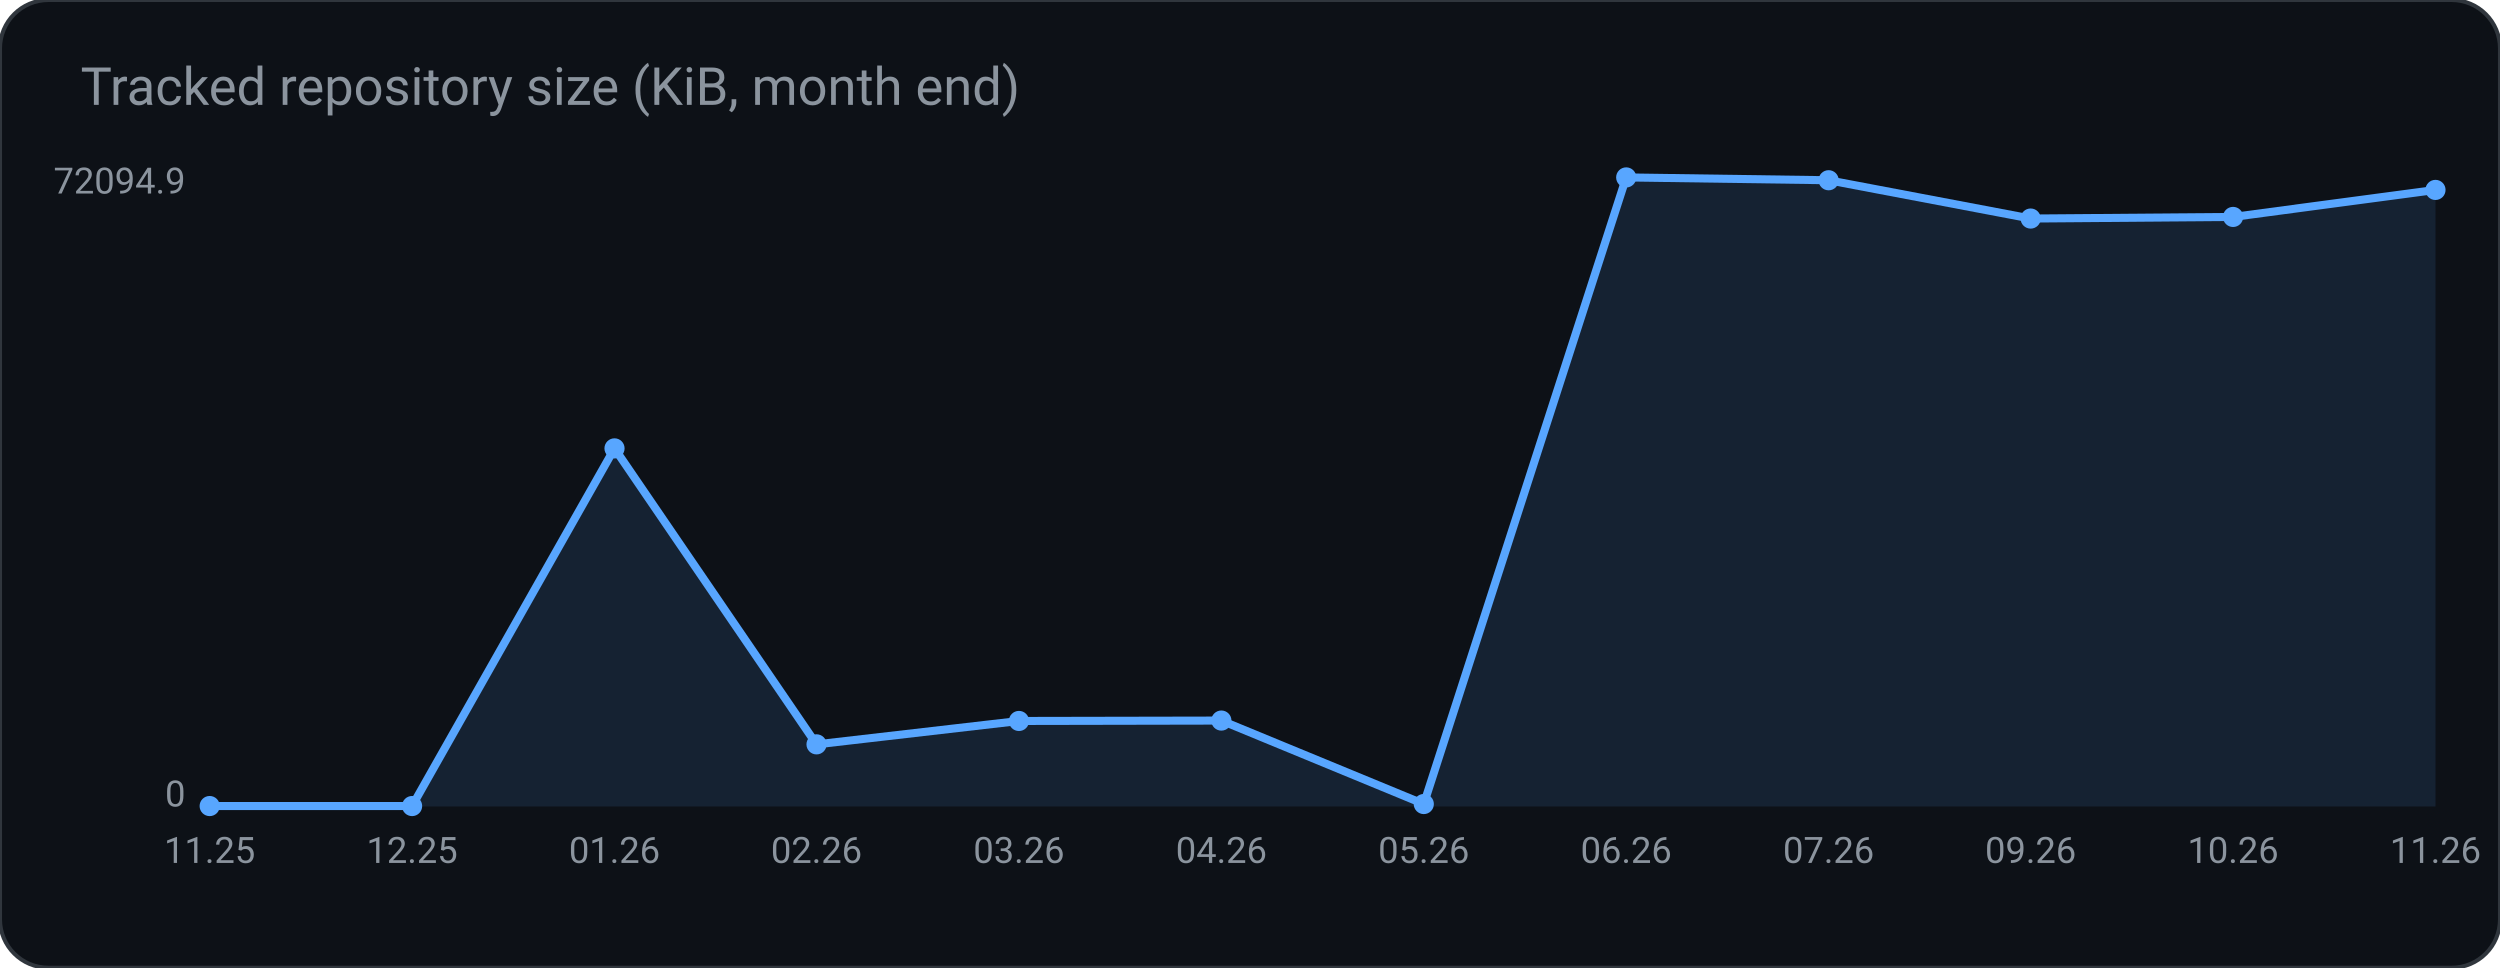
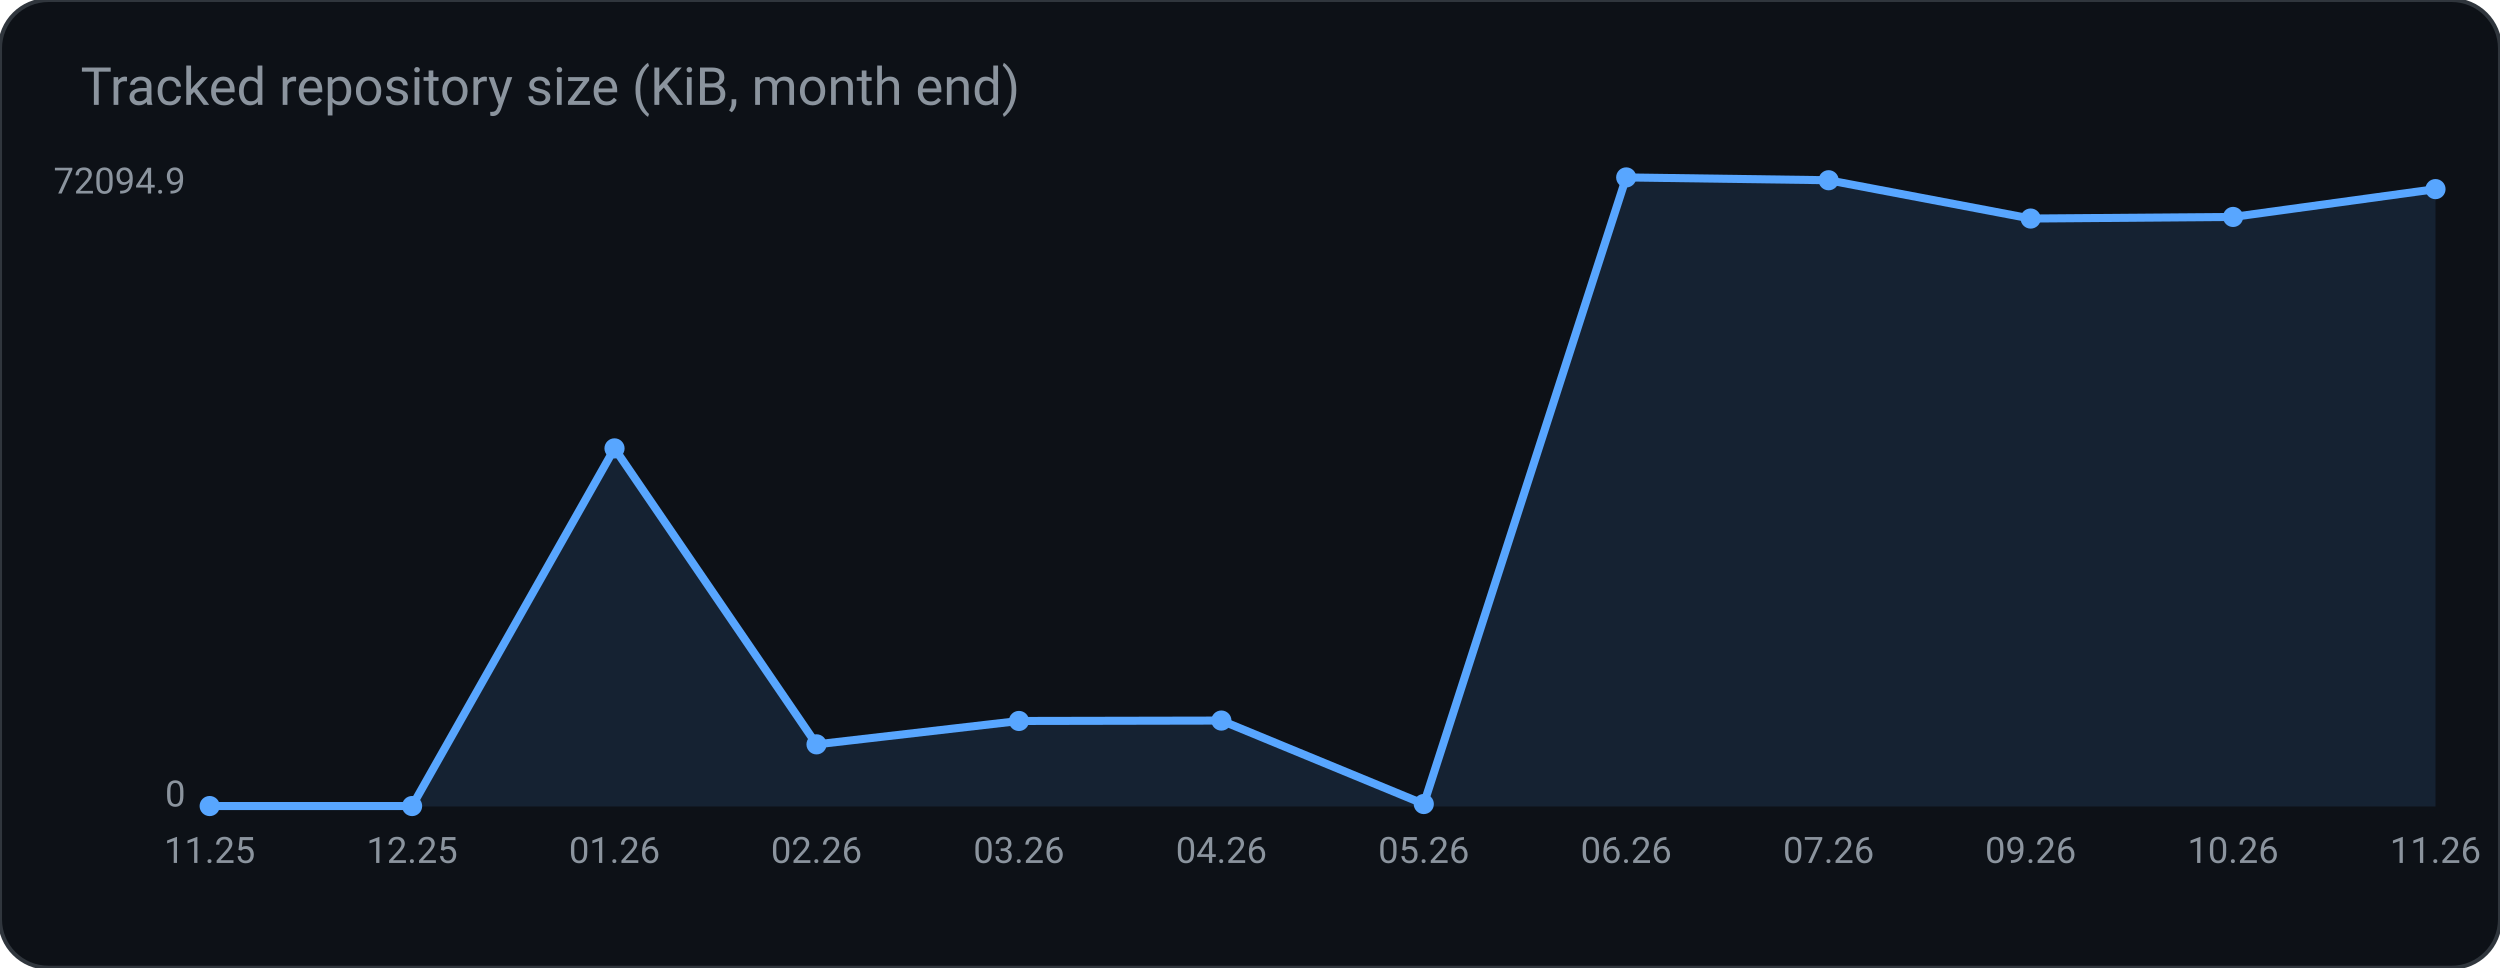
<svg xmlns="http://www.w3.org/2000/svg" width="620" height="240" viewBox="0 0 620 240" role="img" aria-label="Tracked repository size (KiB, month end)">
  <rect width="620" height="240" rx="12" fill="#0d1117" stroke="#30363d" />
  <text x="20" y="26" fill="#8b949e" font-family="ui-sans-serif, system-ui, -apple-system, Segoe UI, Roboto, Helvetica, Arial, sans-serif" font-size="13">Tracked repository size (KiB, month end)</text>
-   <polygon points="52.0,200.0 52.0,199.9 102.2,199.9 152.4,111.2 202.5,184.6 252.7,178.8 302.9,178.7 353.1,199.4 403.3,44.0 453.5,44.7 503.6,54.2 553.8,53.8 604.0,47.1 604.0,200.0" fill="#58a6ff" fill-opacity="0.12" />
-   <polyline points="52.0,199.9 102.2,199.9 152.4,111.2 202.5,184.6 252.7,178.8 302.9,178.7 353.1,199.4 403.3,44.0 453.5,44.7 503.6,54.2 553.8,53.8 604.0,47.1" fill="none" stroke="#58a6ff" stroke-width="2" />
+   <polygon points="52.0,200.0 52.0,199.9 102.2,199.9 152.4,111.2 202.5,184.6 252.7,178.8 302.9,178.7 353.1,199.4 403.3,44.0 453.5,44.7 503.6,54.2 553.8,53.8 604.0,46.9 604.0,200.0" fill="#58a6ff" fill-opacity="0.12" />
+   <polyline points="52.0,199.9 102.2,199.9 152.4,111.2 202.5,184.6 252.7,178.8 302.9,178.7 353.1,199.4 403.3,44.0 453.5,44.7 503.6,54.2 553.8,53.8 604.0,46.9" fill="none" stroke="#58a6ff" stroke-width="2" />
  <circle cx="52.0" cy="199.9" r="2.5" fill="#58a6ff" />
  <circle cx="102.2" cy="199.9" r="2.5" fill="#58a6ff" />
  <circle cx="152.4" cy="111.2" r="2.5" fill="#58a6ff" />
  <circle cx="202.5" cy="184.6" r="2.5" fill="#58a6ff" />
  <circle cx="252.7" cy="178.8" r="2.5" fill="#58a6ff" />
  <circle cx="302.9" cy="178.7" r="2.5" fill="#58a6ff" />
  <circle cx="353.1" cy="199.4" r="2.5" fill="#58a6ff" />
  <circle cx="403.3" cy="44.0" r="2.5" fill="#58a6ff" />
  <circle cx="453.5" cy="44.7" r="2.5" fill="#58a6ff" />
  <circle cx="503.6" cy="54.2" r="2.5" fill="#58a6ff" />
  <circle cx="553.8" cy="53.8" r="2.5" fill="#58a6ff" />
-   <circle cx="604.0" cy="47.1" r="2.5" fill="#58a6ff" />
+   <circle cx="604.0" cy="46.9" r="2.5" fill="#58a6ff" />
  <text x="46.0" y="48.0" fill="#8b949e" font-family="ui-sans-serif, system-ui, -apple-system, Segoe UI, Roboto, Helvetica, Arial, sans-serif" font-size="9" text-anchor="end" font-weight="400">72094.9</text>
  <text x="46.0" y="200.0" fill="#8b949e" font-family="ui-sans-serif, system-ui, -apple-system, Segoe UI, Roboto, Helvetica, Arial, sans-serif" font-size="9" text-anchor="end" font-weight="400">0</text>
  <text x="52.0" y="214.0" fill="#8b949e" font-family="ui-sans-serif, system-ui, -apple-system, Segoe UI, Roboto, Helvetica, Arial, sans-serif" font-size="9" text-anchor="middle" font-weight="400">11.25</text>
  <text x="102.2" y="214.0" fill="#8b949e" font-family="ui-sans-serif, system-ui, -apple-system, Segoe UI, Roboto, Helvetica, Arial, sans-serif" font-size="9" text-anchor="middle" font-weight="400">12.25</text>
  <text x="152.4" y="214.0" fill="#8b949e" font-family="ui-sans-serif, system-ui, -apple-system, Segoe UI, Roboto, Helvetica, Arial, sans-serif" font-size="9" text-anchor="middle" font-weight="400">01.26</text>
  <text x="202.5" y="214.0" fill="#8b949e" font-family="ui-sans-serif, system-ui, -apple-system, Segoe UI, Roboto, Helvetica, Arial, sans-serif" font-size="9" text-anchor="middle" font-weight="400">02.26</text>
  <text x="252.7" y="214.0" fill="#8b949e" font-family="ui-sans-serif, system-ui, -apple-system, Segoe UI, Roboto, Helvetica, Arial, sans-serif" font-size="9" text-anchor="middle" font-weight="400">03.26</text>
  <text x="302.9" y="214.0" fill="#8b949e" font-family="ui-sans-serif, system-ui, -apple-system, Segoe UI, Roboto, Helvetica, Arial, sans-serif" font-size="9" text-anchor="middle" font-weight="400">04.26</text>
  <text x="353.1" y="214.0" fill="#8b949e" font-family="ui-sans-serif, system-ui, -apple-system, Segoe UI, Roboto, Helvetica, Arial, sans-serif" font-size="9" text-anchor="middle" font-weight="400">05.26</text>
  <text x="403.3" y="214.0" fill="#8b949e" font-family="ui-sans-serif, system-ui, -apple-system, Segoe UI, Roboto, Helvetica, Arial, sans-serif" font-size="9" text-anchor="middle" font-weight="400">06.26</text>
  <text x="453.5" y="214.0" fill="#8b949e" font-family="ui-sans-serif, system-ui, -apple-system, Segoe UI, Roboto, Helvetica, Arial, sans-serif" font-size="9" text-anchor="middle" font-weight="400">07.26</text>
  <text x="503.6" y="214.0" fill="#8b949e" font-family="ui-sans-serif, system-ui, -apple-system, Segoe UI, Roboto, Helvetica, Arial, sans-serif" font-size="9" text-anchor="middle" font-weight="400">09.26</text>
  <text x="553.8" y="214.0" fill="#8b949e" font-family="ui-sans-serif, system-ui, -apple-system, Segoe UI, Roboto, Helvetica, Arial, sans-serif" font-size="9" text-anchor="middle" font-weight="400">10.26</text>
  <text x="604.0" y="214.0" fill="#8b949e" font-family="ui-sans-serif, system-ui, -apple-system, Segoe UI, Roboto, Helvetica, Arial, sans-serif" font-size="9" text-anchor="middle" font-weight="400">11.26</text>
</svg>
